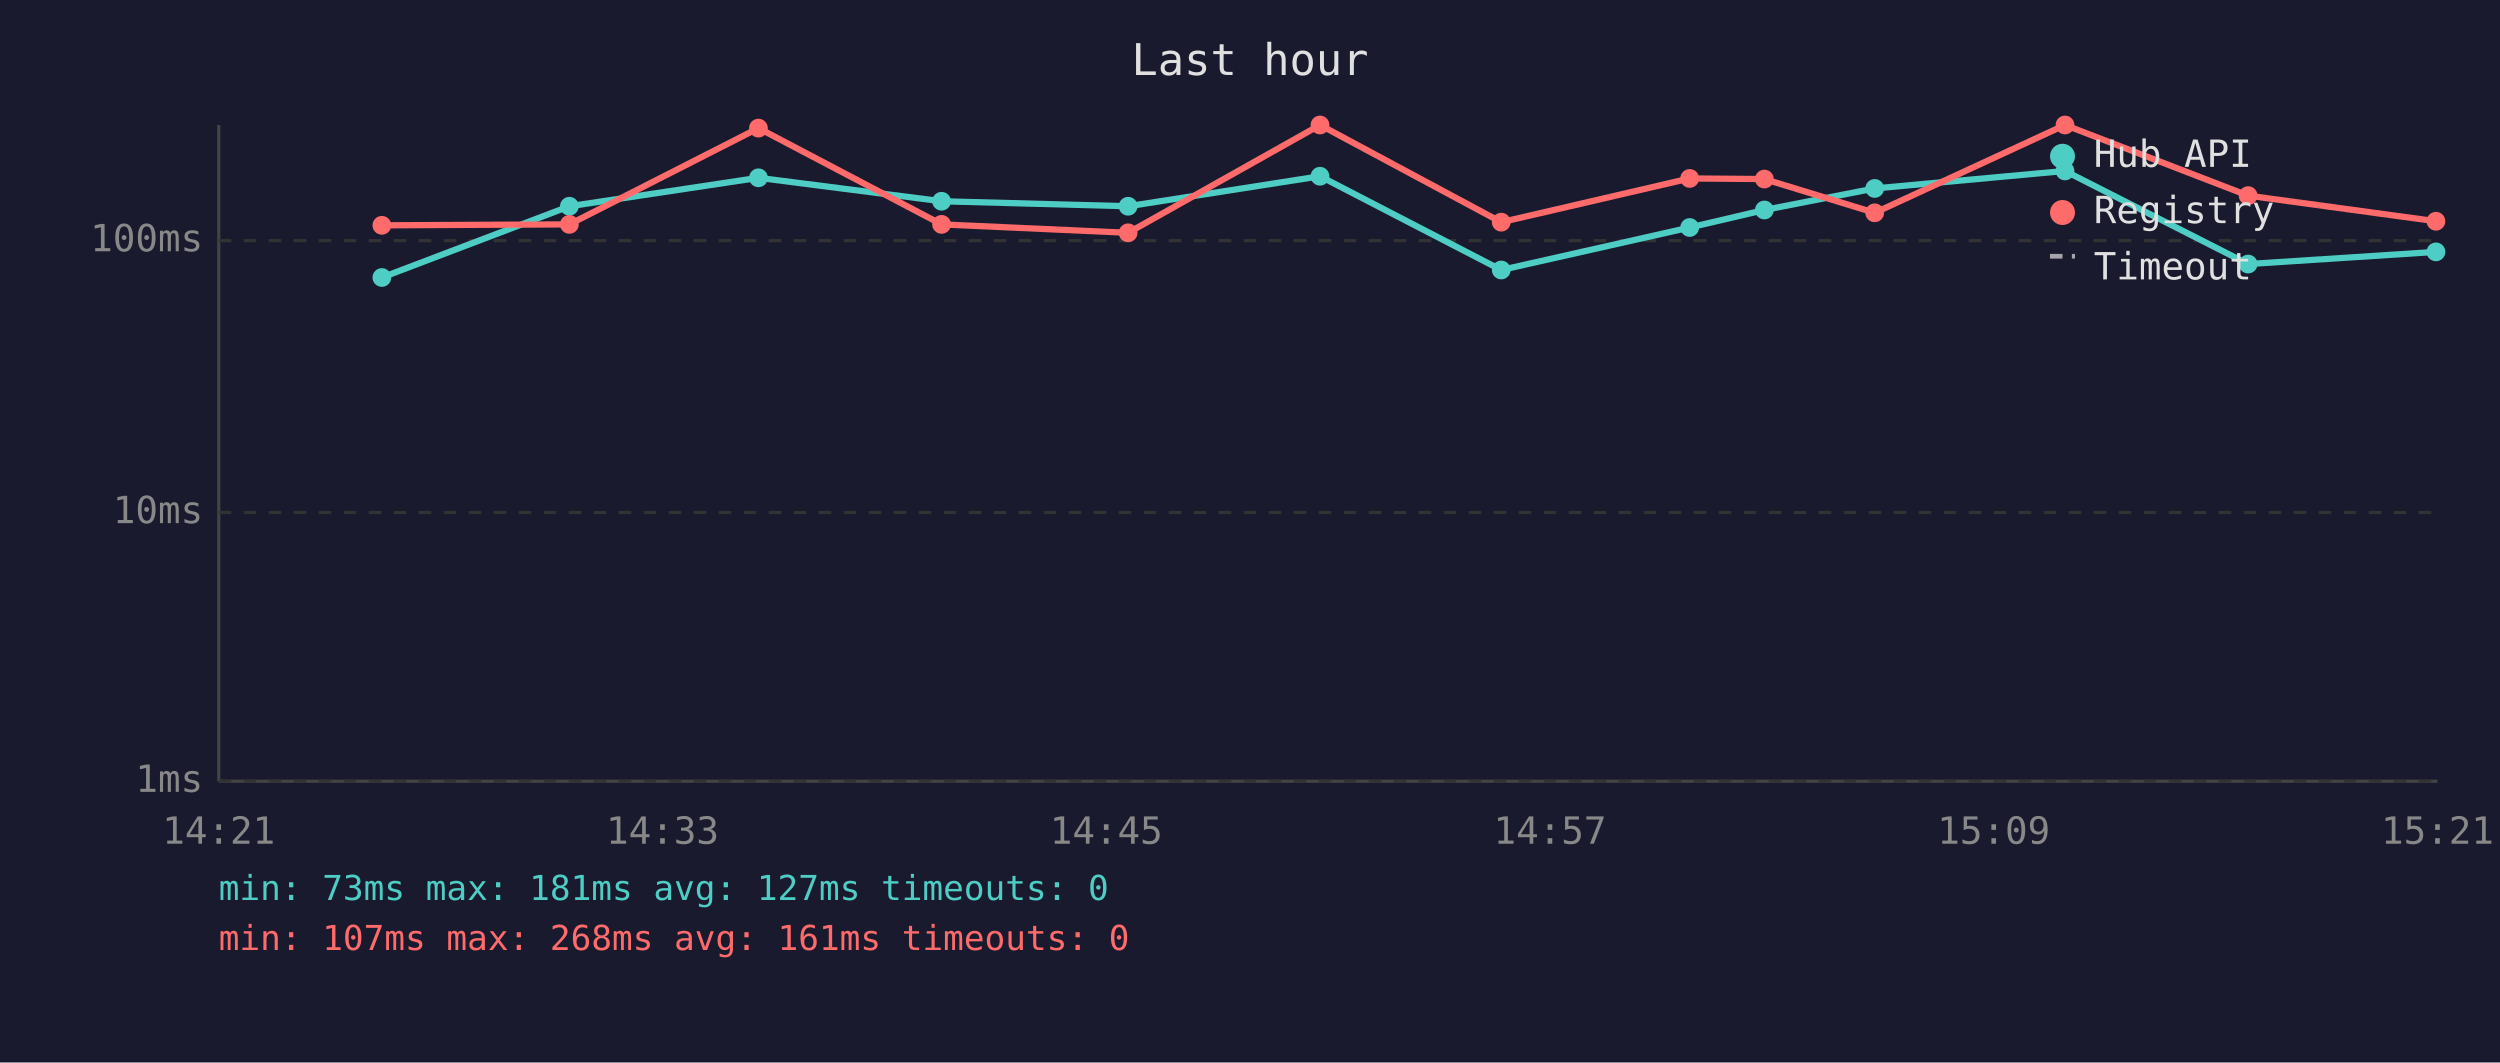
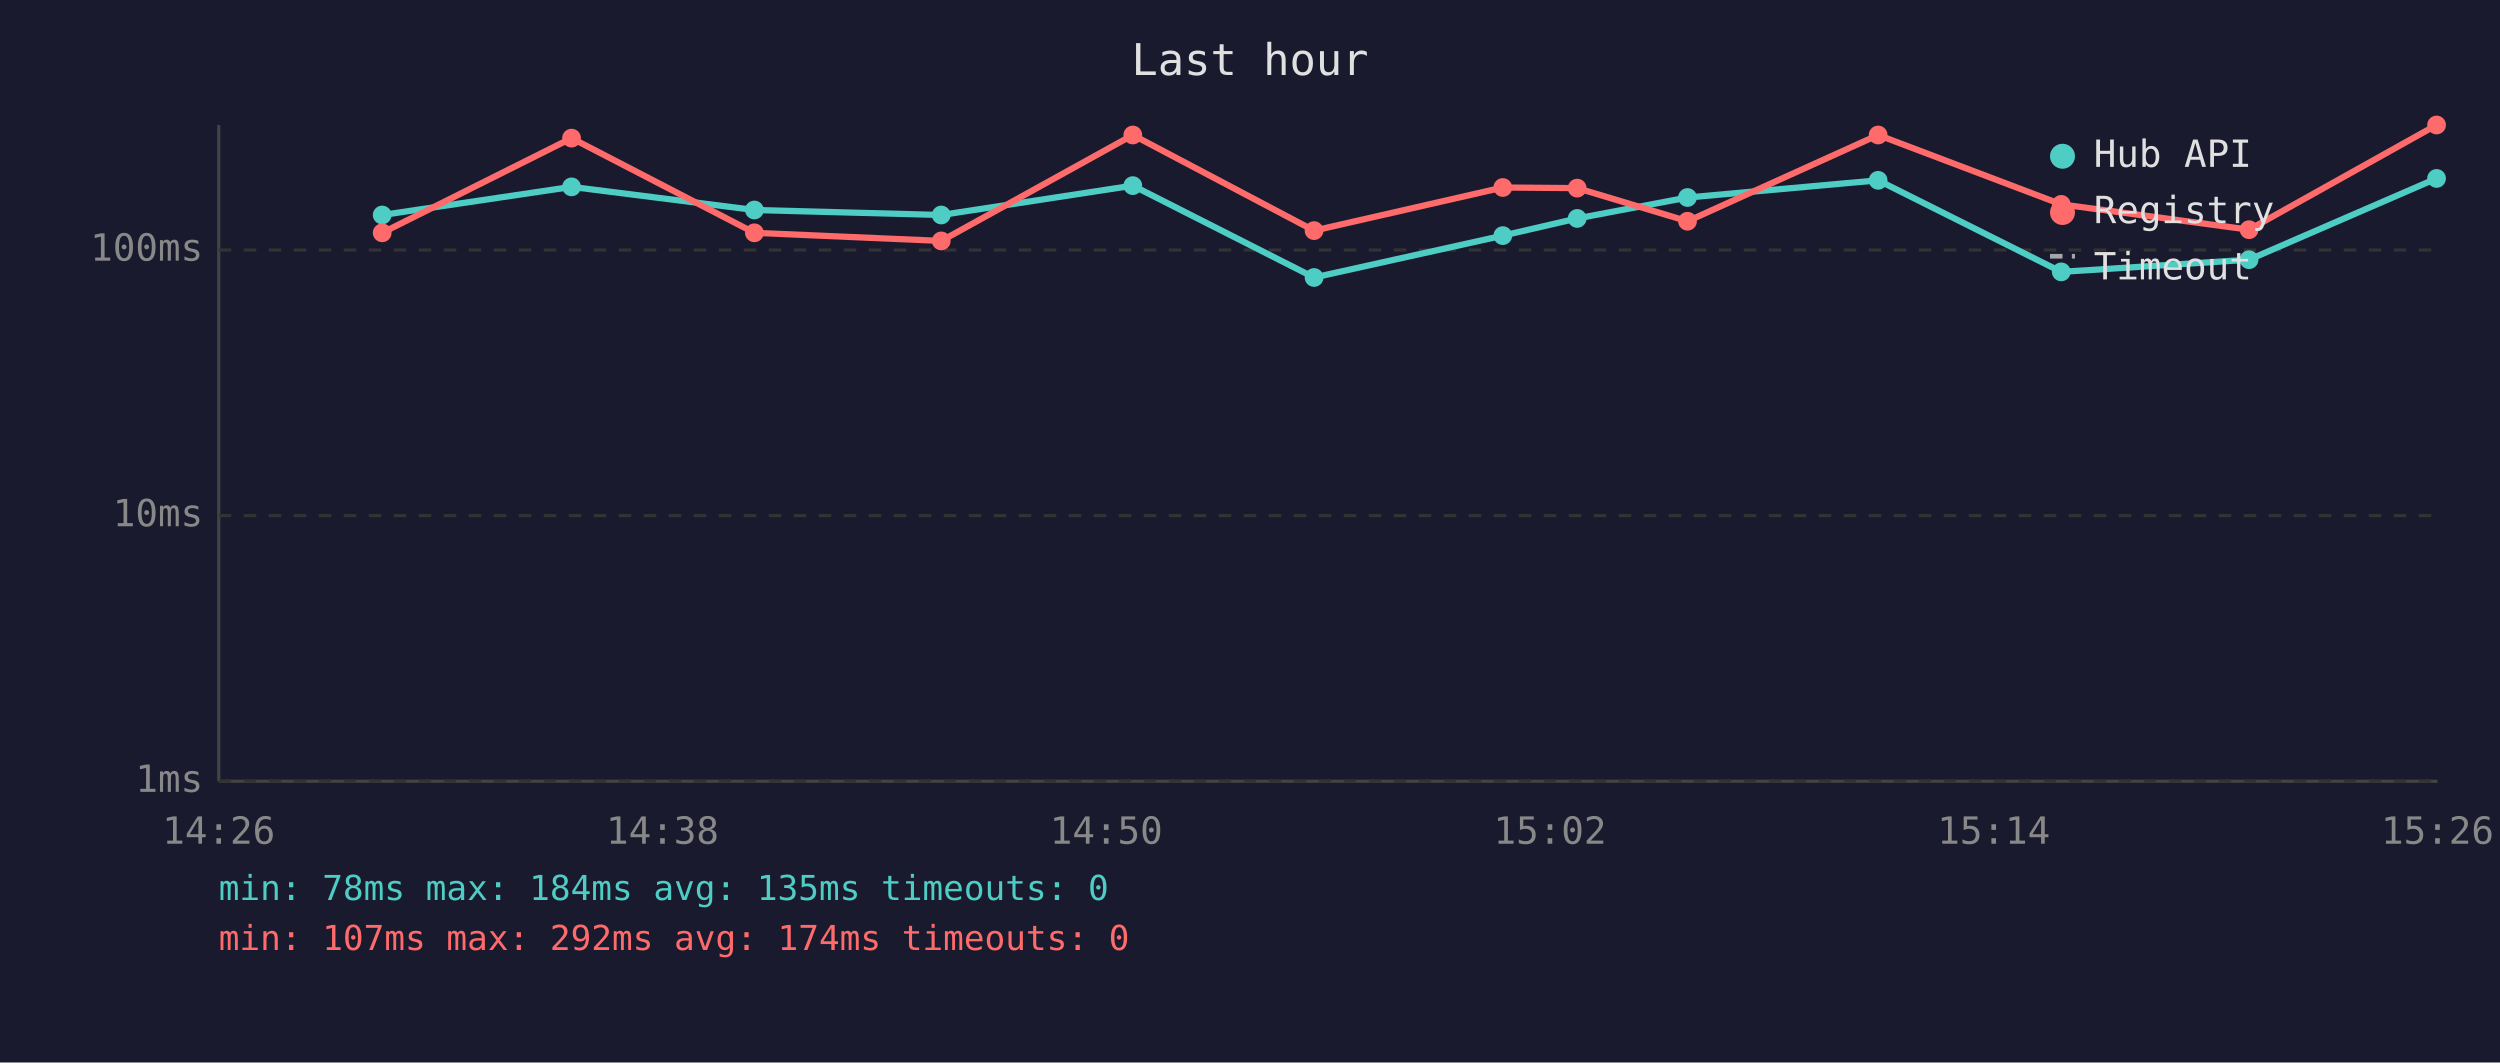
<svg xmlns="http://www.w3.org/2000/svg" viewBox="0 0 800 340" font-family="monospace" font-size="12">
  <rect width="800" height="340" fill="#1a1a2e" />
  <text x="400" y="24" fill="#e0e0e0" font-size="14" text-anchor="middle">Last hour</text>
  <line x1="70" y1="40" x2="70" y2="250" stroke="#444" stroke-width="1" />
  <line x1="70" y1="250" x2="780" y2="250" stroke="#444" stroke-width="1" />
  <line x1="70" y1="250" x2="780" y2="250" stroke="#333" stroke-width="1" stroke-dasharray="4" />
  <text x="65" y="250" fill="#888" text-anchor="end" dominant-baseline="middle">1ms</text>
-   <line x1="70" y1="164" x2="780" y2="164" stroke="#333" stroke-width="1" stroke-dasharray="4" />
-   <text x="65" y="164" fill="#888" text-anchor="end" dominant-baseline="middle">10ms</text>
-   <line x1="70" y1="77" x2="780" y2="77" stroke="#333" stroke-width="1" stroke-dasharray="4" />
-   <text x="65" y="77" fill="#888" text-anchor="end" dominant-baseline="middle">100ms</text>
-   <text x="70" y="270" fill="#888" text-anchor="middle">14:21</text>
-   <text x="212" y="270" fill="#888" text-anchor="middle">14:33</text>
-   <text x="354" y="270" fill="#888" text-anchor="middle">14:45</text>
-   <text x="496" y="270" fill="#888" text-anchor="middle">14:57</text>
-   <text x="638" y="270" fill="#888" text-anchor="middle">15:09</text>
-   <text x="780" y="270" fill="#888" text-anchor="middle">15:21</text>
-   <polyline points="122.2,88.8 182.2,66.0 242.7,56.9 301.3,64.4 361.0,66.0 422.4,56.4 480.4,86.4 540.7,72.8 564.6,67.2 599.9,60.3 660.8,54.7 719.4,84.5 779.5,80.6" fill="none" stroke="#4ecdc4" stroke-width="2" opacity="1" />
-   <circle cx="122.2" cy="88.8" r="3" fill="#4ecdc4" />
-   <circle cx="182.2" cy="66.0" r="3" fill="#4ecdc4" />
-   <circle cx="242.7" cy="56.9" r="3" fill="#4ecdc4" />
-   <circle cx="301.3" cy="64.4" r="3" fill="#4ecdc4" />
-   <circle cx="361.0" cy="66.0" r="3" fill="#4ecdc4" />
-   <circle cx="422.4" cy="56.4" r="3" fill="#4ecdc4" />
-   <circle cx="480.4" cy="86.4" r="3" fill="#4ecdc4" />
-   <circle cx="540.7" cy="72.8" r="3" fill="#4ecdc4" />
-   <circle cx="564.6" cy="67.2" r="3" fill="#4ecdc4" />
-   <circle cx="599.9" cy="60.3" r="3" fill="#4ecdc4" />
-   <circle cx="660.8" cy="54.7" r="3" fill="#4ecdc4" />
-   <circle cx="719.4" cy="84.5" r="3" fill="#4ecdc4" />
-   <circle cx="779.5" cy="80.6" r="3" fill="#4ecdc4" />
-   <polyline points="122.2,72.1 182.2,71.8 242.7,41.0 301.3,71.8 361.0,74.5 422.4,40.0 480.4,71.1 540.7,57.1 564.6,57.3 599.9,68.1 660.8,40.0 719.4,62.6 779.5,70.8" fill="none" stroke="#ff6b6b" stroke-width="2" opacity="1" />
-   <circle cx="122.2" cy="72.1" r="3" fill="#ff6b6b" />
-   <circle cx="182.2" cy="71.8" r="3" fill="#ff6b6b" />
-   <circle cx="242.7" cy="41.0" r="3" fill="#ff6b6b" />
-   <circle cx="301.3" cy="71.8" r="3" fill="#ff6b6b" />
-   <circle cx="361.0" cy="74.5" r="3" fill="#ff6b6b" />
-   <circle cx="422.4" cy="40.0" r="3" fill="#ff6b6b" />
-   <circle cx="480.4" cy="71.1" r="3" fill="#ff6b6b" />
-   <circle cx="540.7" cy="57.1" r="3" fill="#ff6b6b" />
-   <circle cx="564.6" cy="57.3" r="3" fill="#ff6b6b" />
-   <circle cx="599.9" cy="68.1" r="3" fill="#ff6b6b" />
-   <circle cx="660.8" cy="40.0" r="3" fill="#ff6b6b" />
-   <circle cx="719.4" cy="62.6" r="3" fill="#ff6b6b" />
-   <circle cx="779.5" cy="70.8" r="3" fill="#ff6b6b" />
+   <line x1="70" y1="165" x2="780" y2="165" stroke="#333" stroke-width="1" stroke-dasharray="4" />
+   <text x="65" y="165" fill="#888" text-anchor="end" dominant-baseline="middle">10ms</text>
+   <line x1="70" y1="80" x2="780" y2="80" stroke="#333" stroke-width="1" stroke-dasharray="4" />
+   <text x="65" y="80" fill="#888" text-anchor="end" dominant-baseline="middle">100ms</text>
+   <text x="70" y="270" fill="#888" text-anchor="middle">14:26</text>
+   <text x="212" y="270" fill="#888" text-anchor="middle">14:38</text>
+   <text x="354" y="270" fill="#888" text-anchor="middle">14:50</text>
+   <text x="496" y="270" fill="#888" text-anchor="middle">15:02</text>
+   <text x="638" y="270" fill="#888" text-anchor="middle">15:14</text>
+   <text x="780" y="270" fill="#888" text-anchor="middle">15:26</text>
+   <polyline points="122.3,68.8 182.9,59.8 241.4,67.2 301.2,68.8 362.5,59.4 420.5,88.8 480.9,75.4 504.7,69.9 540.0,63.2 601.0,57.7 659.6,87.0 719.7,83.1 779.7,57.1" fill="none" stroke="#4ecdc4" stroke-width="2" opacity="1" />
+   <circle cx="122.3" cy="68.8" r="3" fill="#4ecdc4" />
+   <circle cx="182.9" cy="59.8" r="3" fill="#4ecdc4" />
+   <circle cx="241.4" cy="67.2" r="3" fill="#4ecdc4" />
+   <circle cx="301.2" cy="68.8" r="3" fill="#4ecdc4" />
+   <circle cx="362.5" cy="59.4" r="3" fill="#4ecdc4" />
+   <circle cx="420.5" cy="88.8" r="3" fill="#4ecdc4" />
+   <circle cx="480.9" cy="75.4" r="3" fill="#4ecdc4" />
+   <circle cx="504.7" cy="69.9" r="3" fill="#4ecdc4" />
+   <circle cx="540.0" cy="63.2" r="3" fill="#4ecdc4" />
+   <circle cx="601.0" cy="57.7" r="3" fill="#4ecdc4" />
+   <circle cx="659.6" cy="87.0" r="3" fill="#4ecdc4" />
+   <circle cx="719.7" cy="83.1" r="3" fill="#4ecdc4" />
+   <circle cx="779.7" cy="57.1" r="3" fill="#4ecdc4" />
+   <polyline points="122.3,74.5 182.9,44.2 241.4,74.5 301.2,77.1 362.5,43.2 420.5,73.8 480.9,60.0 504.7,60.2 540.0,70.8 601.0,43.2 659.6,65.4 719.7,73.5 779.7,40.0" fill="none" stroke="#ff6b6b" stroke-width="2" opacity="1" />
+   <circle cx="122.3" cy="74.5" r="3" fill="#ff6b6b" />
+   <circle cx="182.9" cy="44.2" r="3" fill="#ff6b6b" />
+   <circle cx="241.4" cy="74.5" r="3" fill="#ff6b6b" />
+   <circle cx="301.2" cy="77.1" r="3" fill="#ff6b6b" />
+   <circle cx="362.5" cy="43.2" r="3" fill="#ff6b6b" />
+   <circle cx="420.5" cy="73.8" r="3" fill="#ff6b6b" />
+   <circle cx="480.9" cy="60.0" r="3" fill="#ff6b6b" />
+   <circle cx="504.7" cy="60.2" r="3" fill="#ff6b6b" />
+   <circle cx="540.0" cy="70.8" r="3" fill="#ff6b6b" />
+   <circle cx="601.0" cy="43.2" r="3" fill="#ff6b6b" />
+   <circle cx="659.6" cy="65.4" r="3" fill="#ff6b6b" />
+   <circle cx="719.7" cy="73.5" r="3" fill="#ff6b6b" />
+   <circle cx="779.7" cy="40.0" r="3" fill="#ff6b6b" />
  <circle cx="660" cy="50" r="4" fill="#4ecdc4" />
  <text x="670" y="50" fill="#e0e0e0" dominant-baseline="middle">Hub API</text>
  <circle cx="660" cy="68" r="4" fill="#ff6b6b" />
  <text x="670" y="68" fill="#e0e0e0" dominant-baseline="middle">Registry</text>
  <line x1="656" y1="82" x2="664" y2="82" stroke="#e0e0e0" stroke-width="1.5" stroke-dasharray="4,3" opacity="0.7" />
  <text x="670" y="86" fill="#e0e0e0" dominant-baseline="middle">Timeout</text>
-   <text x="70" y="288" fill="#4ecdc4" font-size="11">min: 73ms  max: 181ms  avg: 127ms  timeouts: 0</text>
-   <text x="70" y="304" fill="#ff6b6b" font-size="11">min: 107ms  max: 268ms  avg: 161ms  timeouts: 0</text>
+   <text x="70" y="288" fill="#4ecdc4" font-size="11">min: 78ms  max: 184ms  avg: 135ms  timeouts: 0</text>
+   <text x="70" y="304" fill="#ff6b6b" font-size="11">min: 107ms  max: 292ms  avg: 174ms  timeouts: 0</text>
</svg>
